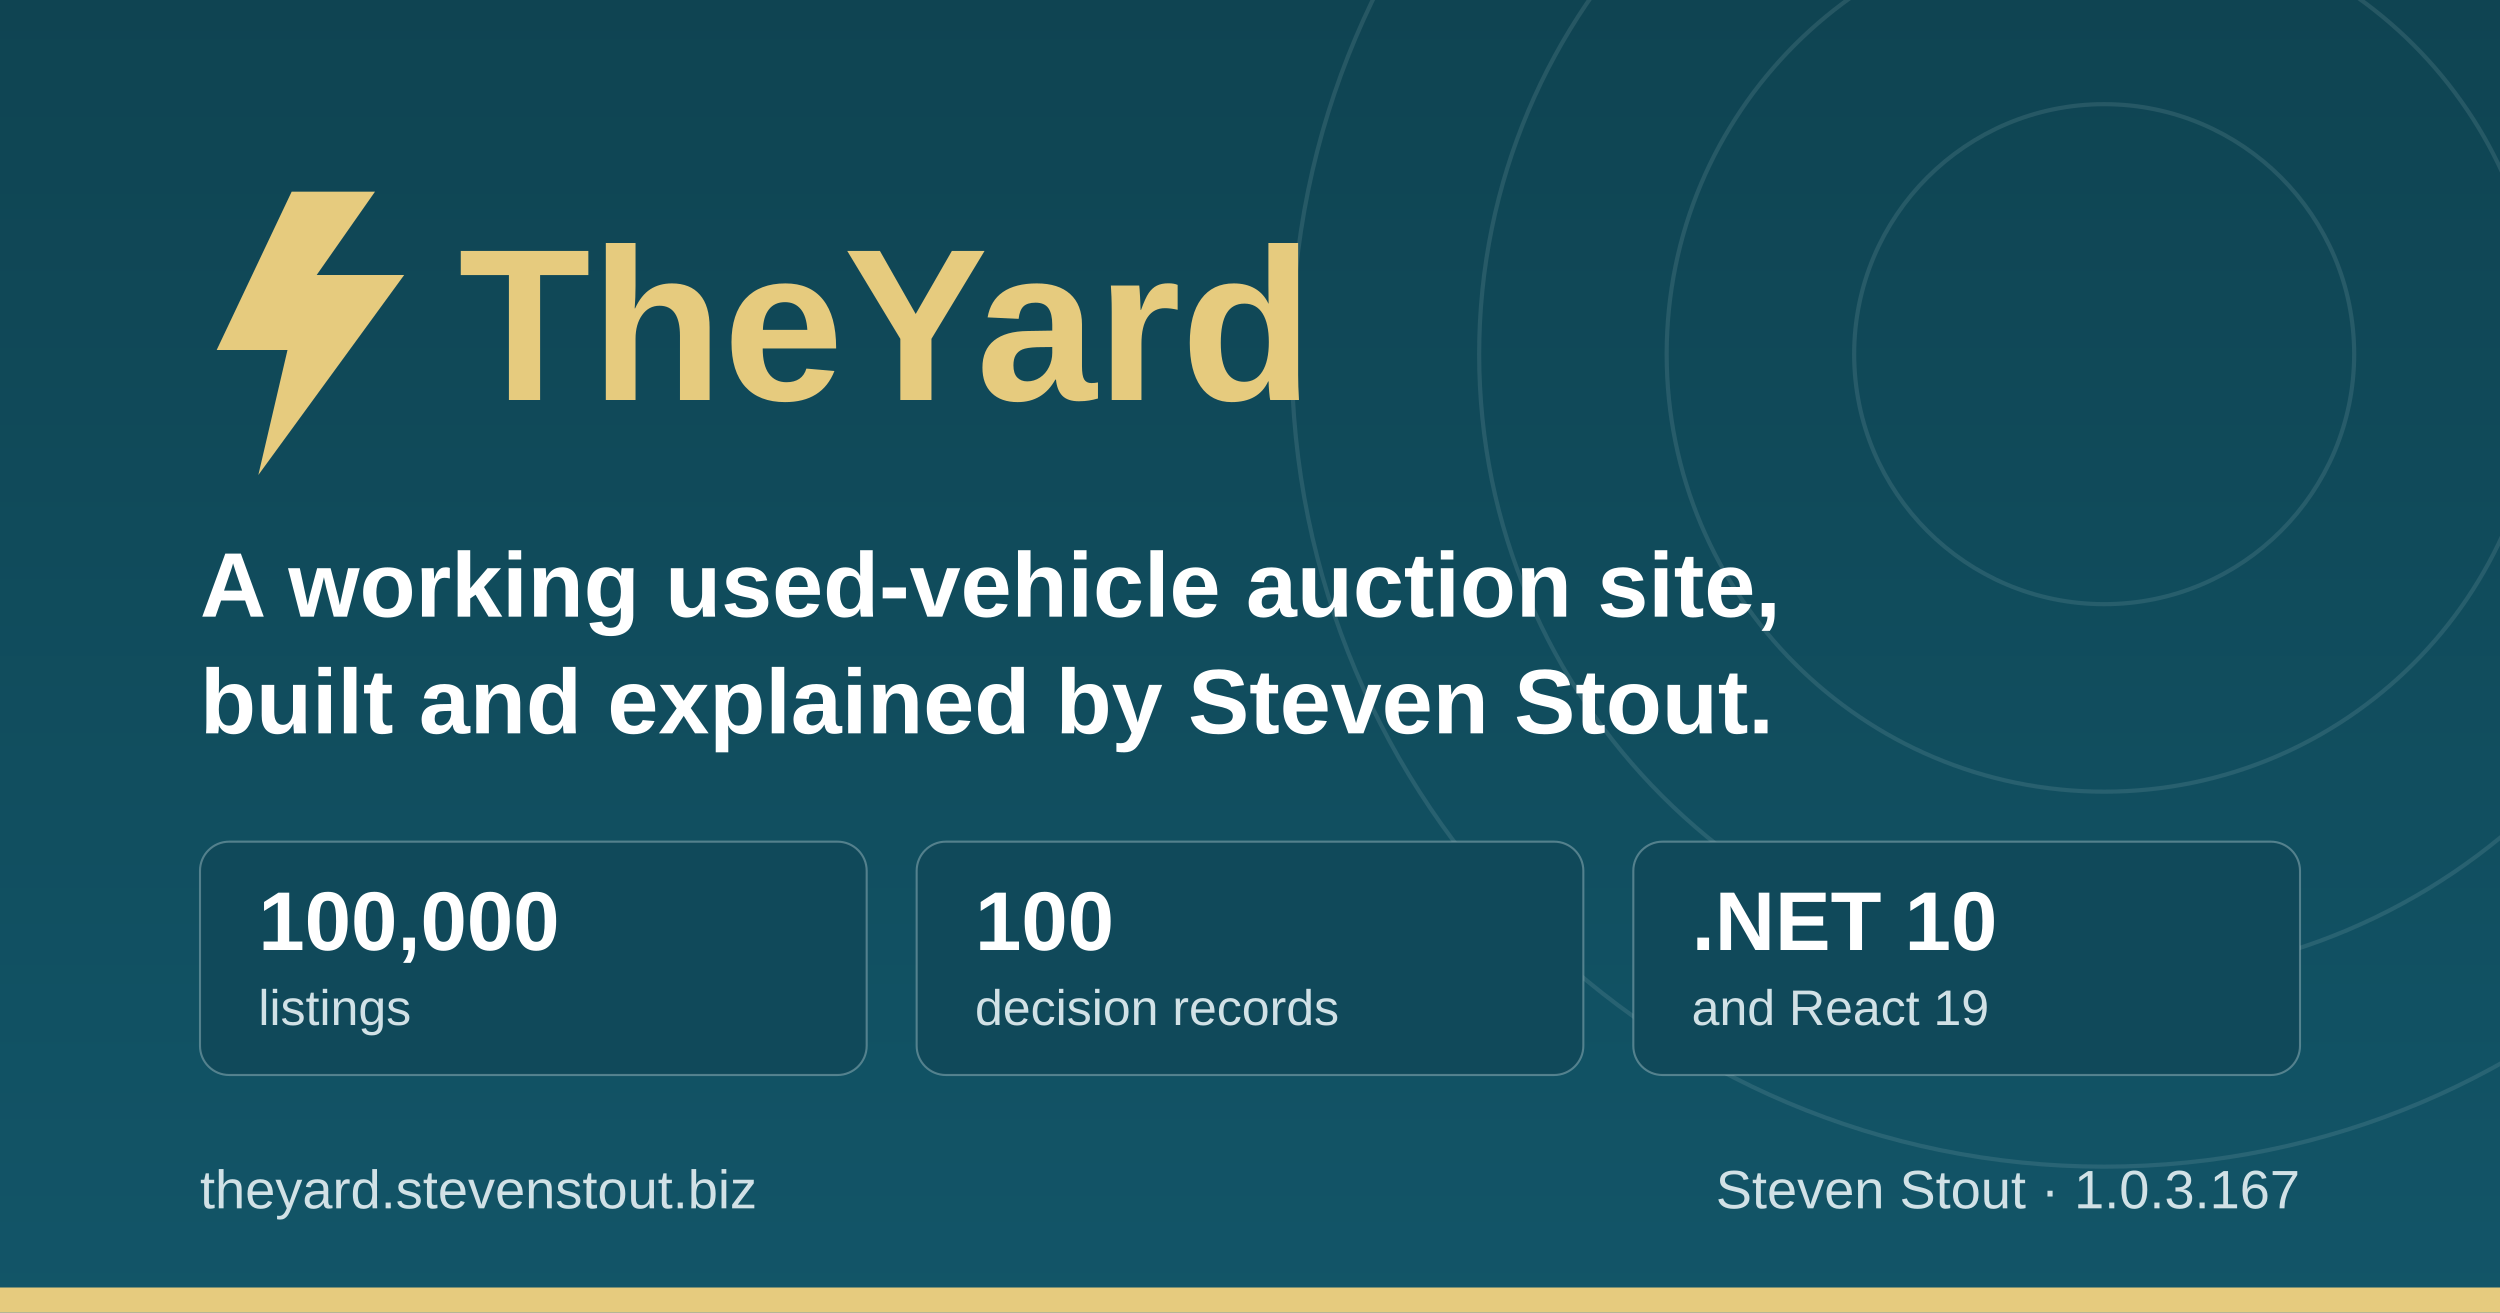
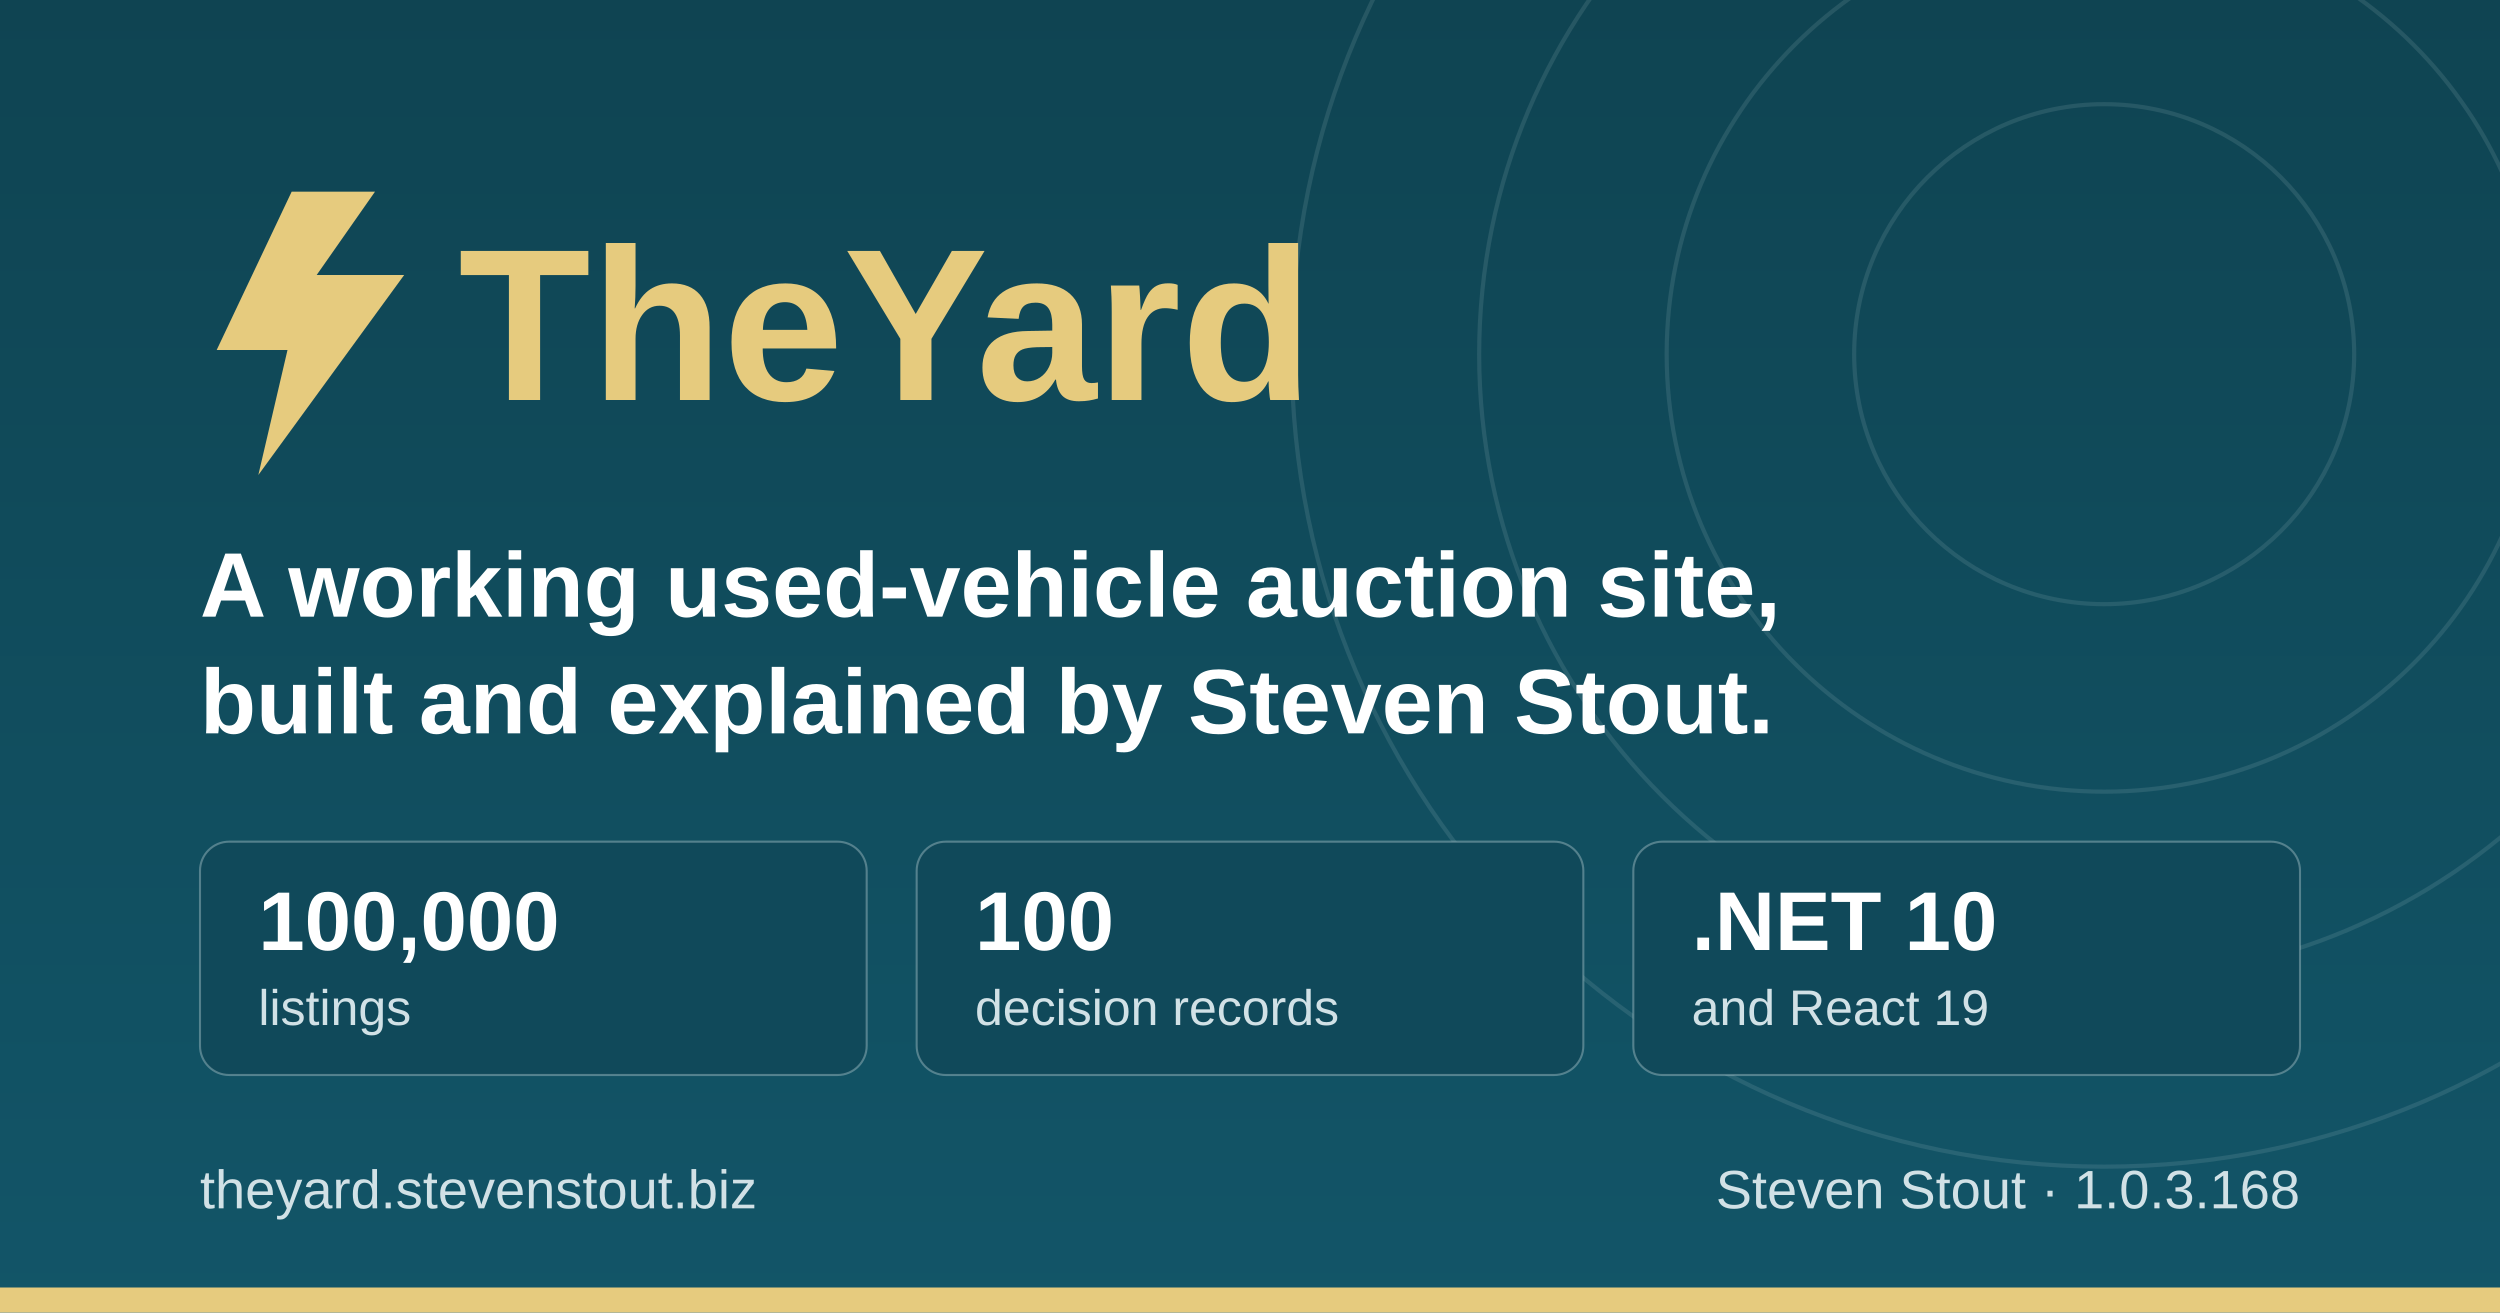
<svg xmlns="http://www.w3.org/2000/svg" width="1200" height="630" viewBox="0 0 1200 630" role="img" aria-label="TheYard, a used-vehicle auction platform, by Steven Stout">
  <defs>
    <linearGradient id="ground" x1="0" y1="0" x2="0" y2="1">
      <stop offset="0" stop-color="#0f4452" />
      <stop offset="1" stop-color="#125568" />
    </linearGradient>
  </defs>
  <rect width="1200" height="630" fill="url(#ground)" />
  <g fill="none" stroke="#d1e1e6" stroke-opacity="0.12" stroke-width="2">
    <circle cx="1010" cy="170" r="120" />
    <circle cx="1010" cy="170" r="210" />
    <circle cx="1010" cy="170" r="300" />
    <circle cx="1010" cy="170" r="390" />
  </g>
  <rect x="0" y="618" width="1200" height="12" fill="#e6cb7e" />
  <g transform="translate(96, 176)">
    <path d="M44 -84 L8 -8 h34 l-14 60 l70 -96 h-42 l28 -40 z" fill="#e6cb7e" />
    <text x="124" y="16" font-family="IBM Plex Sans, Segoe UI, system-ui, Arial, sans-serif" font-size="104" font-weight="700" fill="#e6cb7e">TheYard</text>
  </g>
  <text x="96" y="296" font-family="IBM Plex Sans, Segoe UI, system-ui, Arial, sans-serif" font-size="44" font-weight="600" fill="#ffffff">A working used-vehicle auction site,</text>
  <text x="96" y="352" font-family="IBM Plex Sans, Segoe UI, system-ui, Arial, sans-serif" font-size="44" font-weight="600" fill="#ffffff">built and explained by Steven Stout.</text>
  <g font-family="IBM Plex Sans, Segoe UI, system-ui, Arial, sans-serif">
    <rect x="96" y="404" width="320" height="112" rx="14" fill="#10495a" stroke="#d1e1e6" stroke-opacity="0.35" />
    <text x="124" y="456" font-size="40" font-weight="700" fill="#ffffff">100,000</text>
    <text x="124" y="492" font-size="24" font-weight="500" fill="#d1e1e6">listings</text>
    <rect x="440" y="404" width="320" height="112" rx="14" fill="#10495a" stroke="#d1e1e6" stroke-opacity="0.35" />
    <text x="468" y="456" font-size="40" font-weight="700" fill="#ffffff">100</text>
    <text x="468" y="492" font-size="24" font-weight="500" fill="#d1e1e6">decision records</text>
    <rect x="784" y="404" width="320" height="112" rx="14" fill="#10495a" stroke="#d1e1e6" stroke-opacity="0.35" />
    <text x="812" y="456" font-size="40" font-weight="700" fill="#ffffff">.NET 10</text>
    <text x="812" y="492" font-size="24" font-weight="500" fill="#d1e1e6">and React 19</text>
  </g>
  <text x="96" y="580" font-family="IBM Plex Sans, Segoe UI, system-ui, Arial, sans-serif" font-size="26" font-weight="500" fill="#d1e1e6">theyard.stevenstout.biz</text>
-   <text x="1104" y="580" text-anchor="end" font-family="IBM Plex Sans, Segoe UI, system-ui, Arial, sans-serif" font-size="26" font-weight="500" fill="#d1e1e6">Steven Stout · 1.0.3.167</text>
+   <text x="1104" y="580" text-anchor="end" font-family="IBM Plex Sans, Segoe UI, system-ui, Arial, sans-serif" font-size="26" font-weight="500" fill="#d1e1e6">Steven Stout · 1.0.3.168</text>
</svg>
